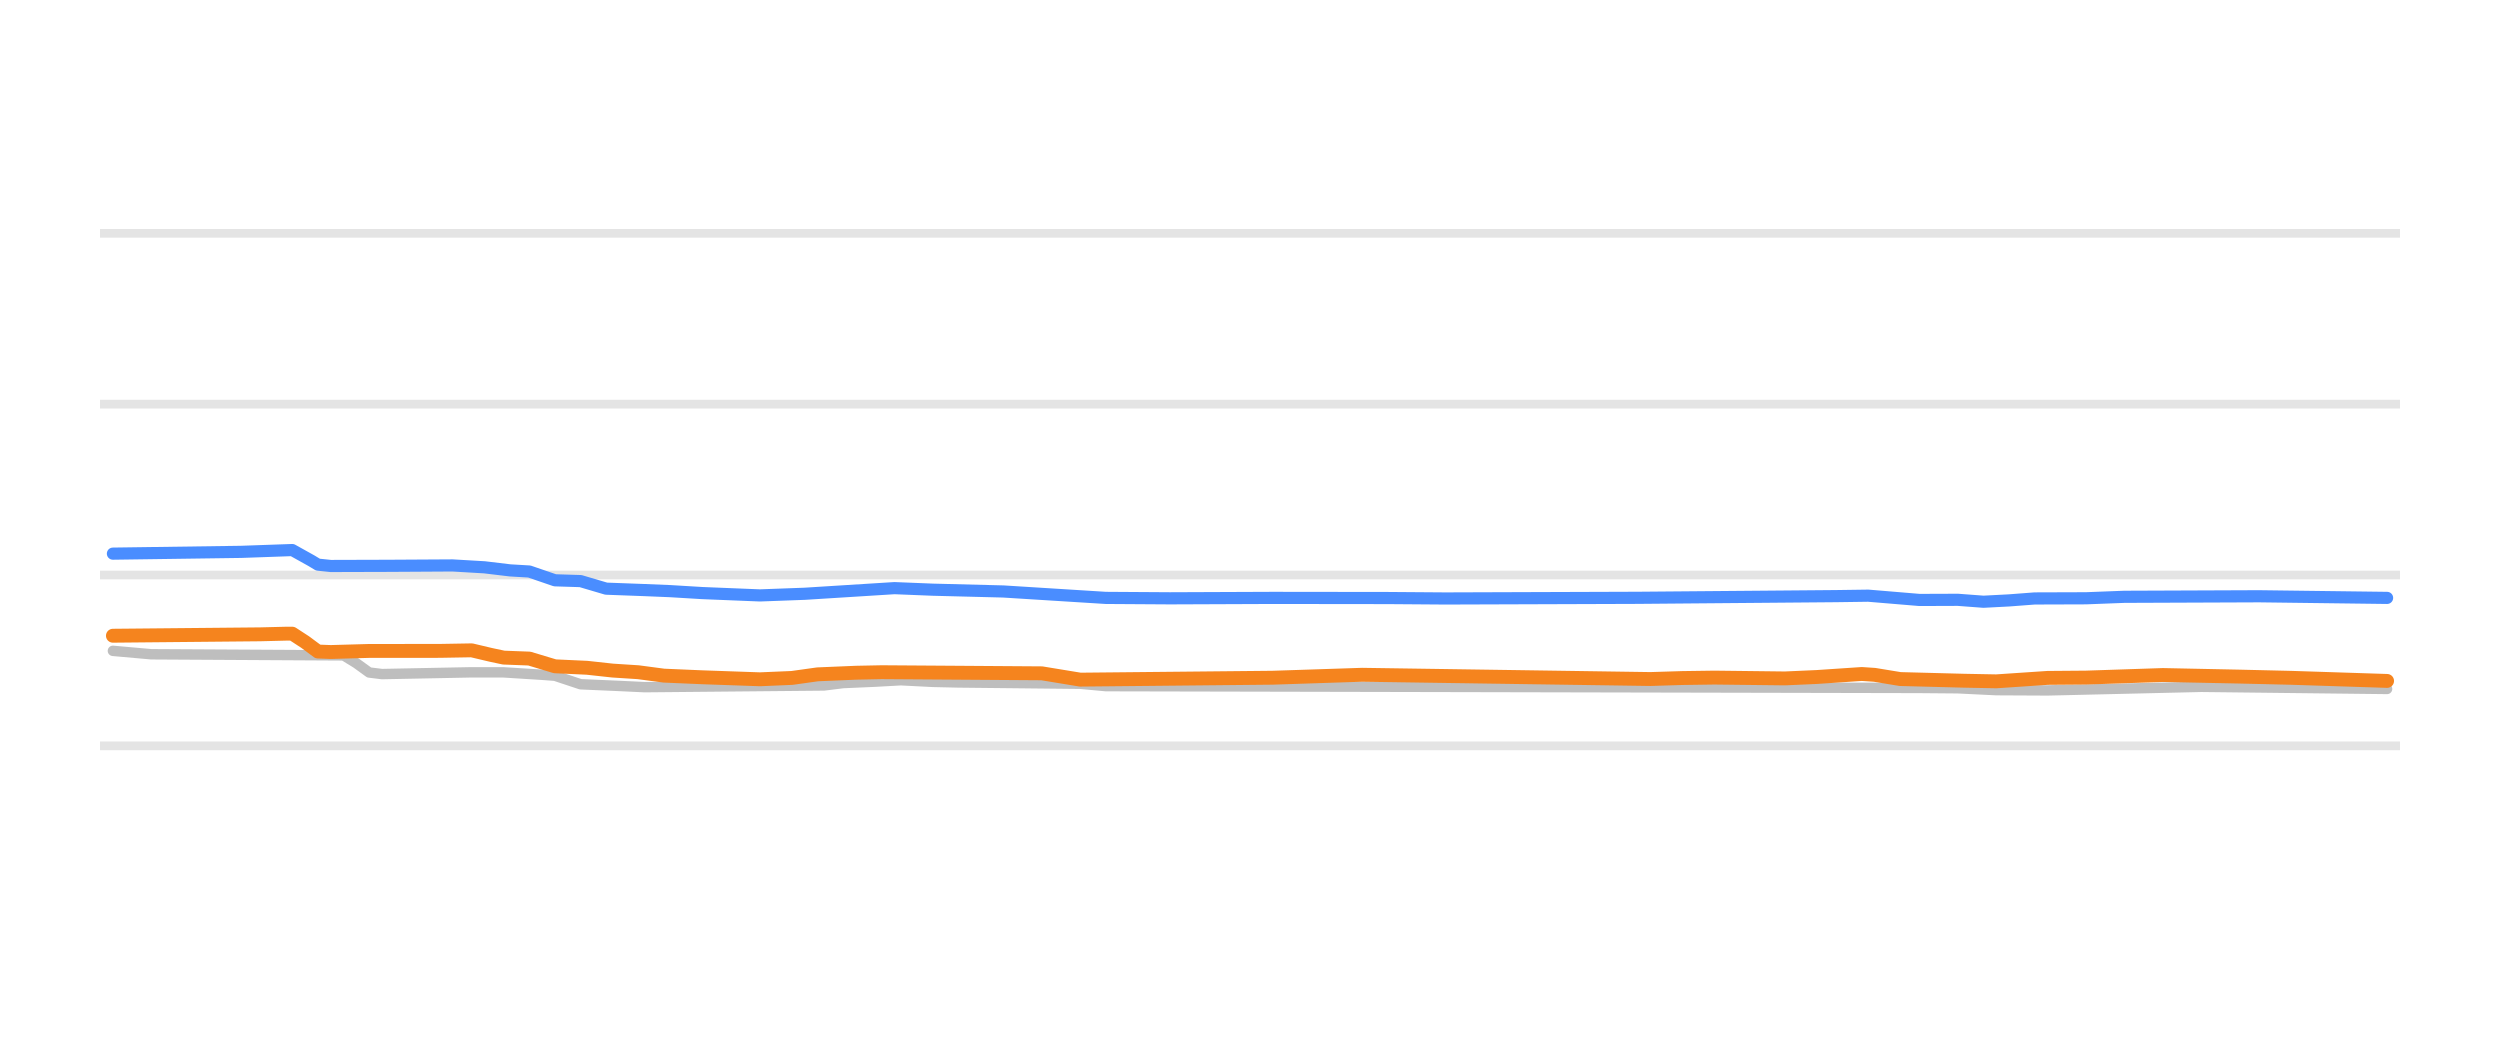
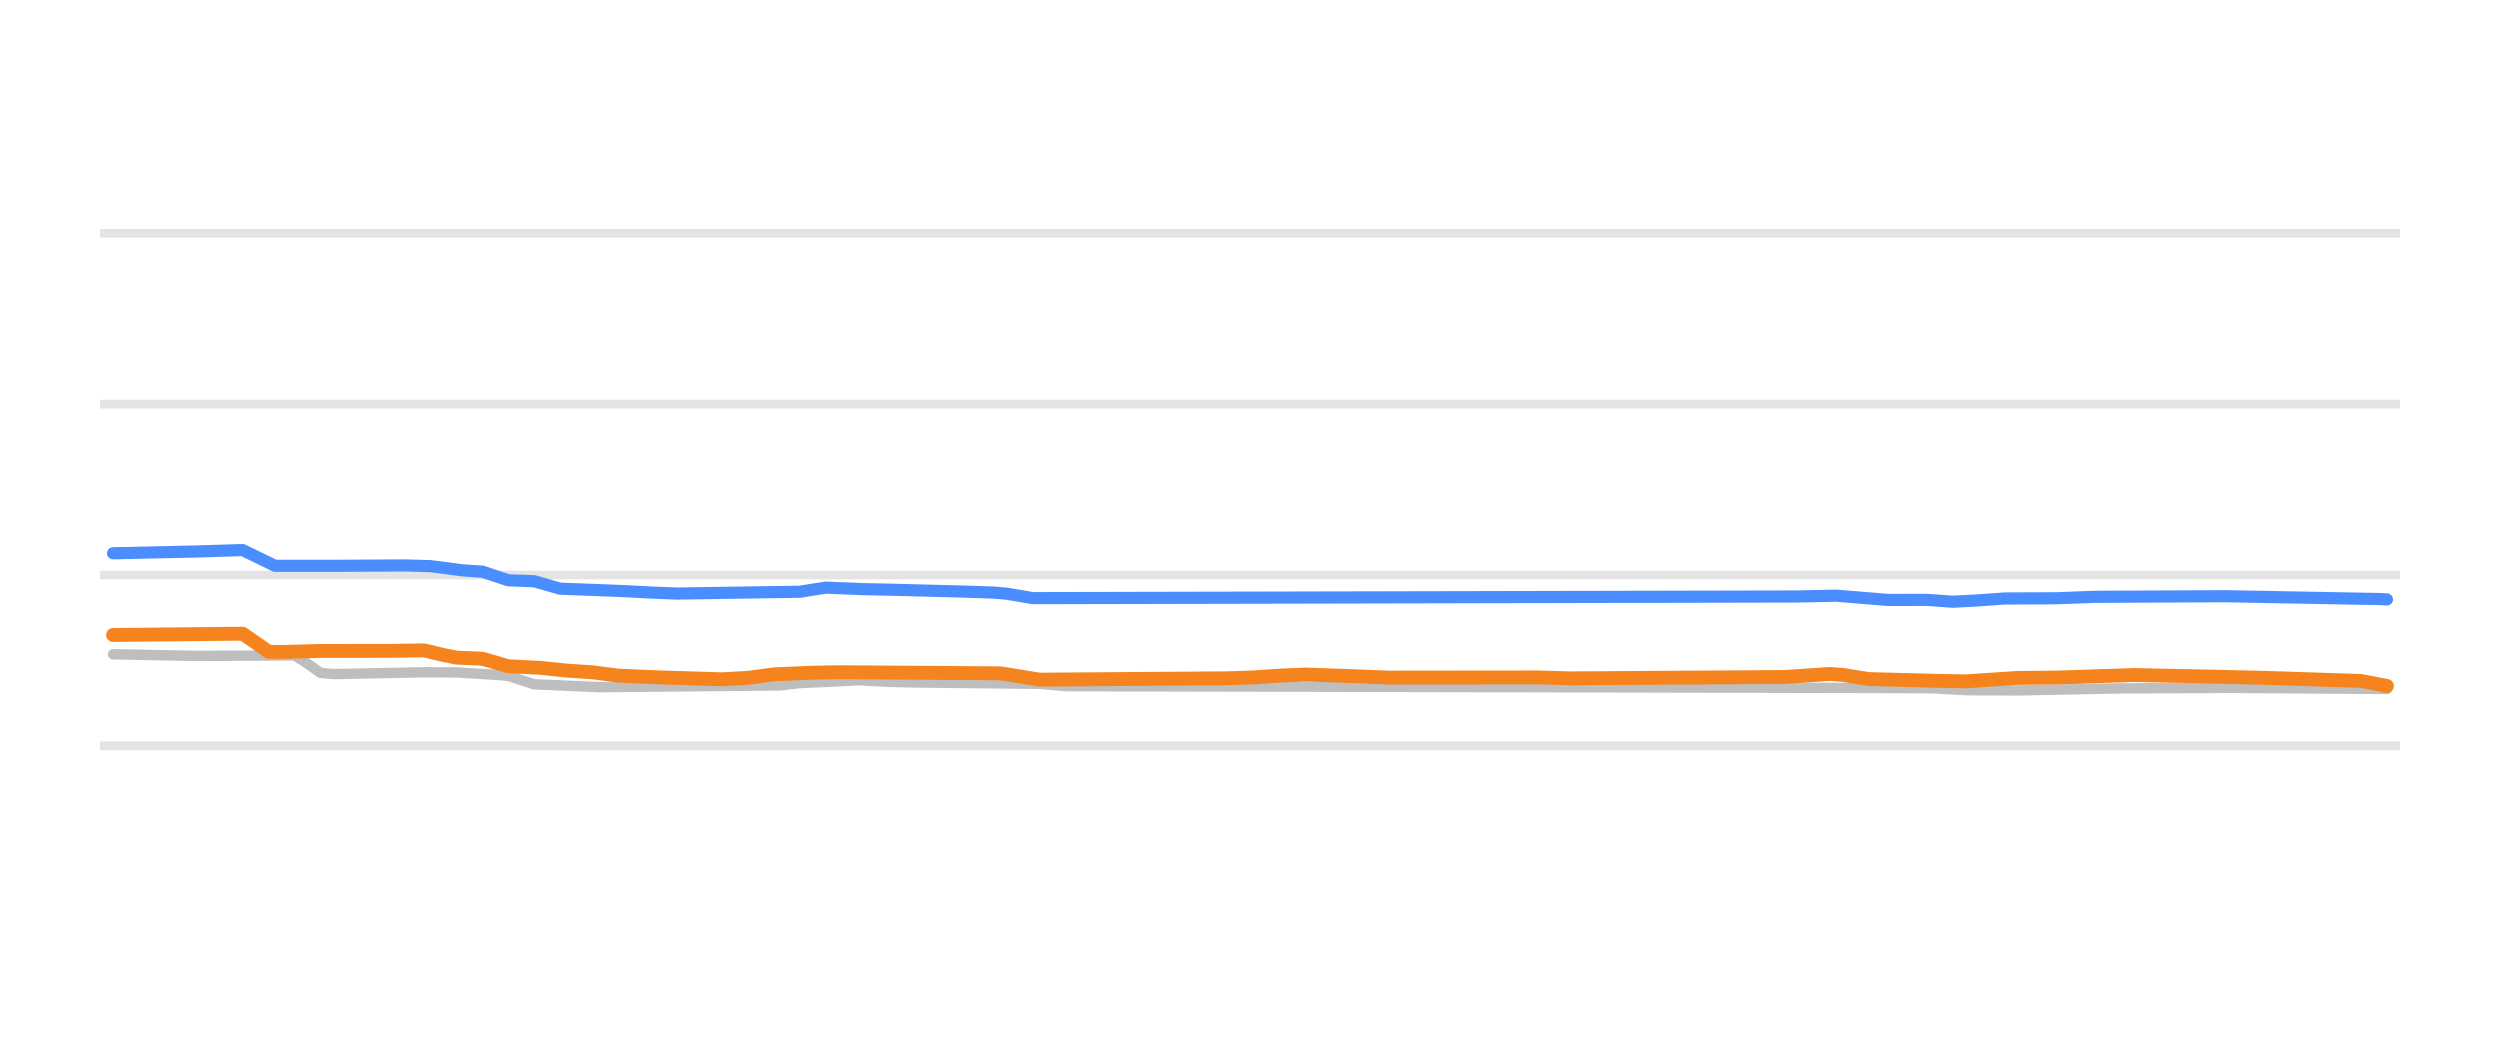
<svg xmlns="http://www.w3.org/2000/svg" width="144pt" height="60pt" viewBox="0 0 144 60" version="1.1">
  <defs>
    <style type="text/css">*{stroke-linejoin: round; stroke-linecap: butt}</style>
  </defs>
  <g id="figure_1">
    <g id="patch_1">
      <path d="M 0 60  L 144 60  L 144 0  L 0 0  L 0 60  z " style="fill: none; opacity: 0" />
    </g>
    <g id="axes_1">
      <g id="patch_2">
        <path d="M 5.76 52.8  L 138.24 52.8  L 138.24 3.6  L 5.76 3.6  L 5.76 52.8  z " style="fill: none" />
      </g>
      <g id="matplotlib.axis_1" />
      <g id="matplotlib.axis_2" />
      <g id="line2d_1">
-         <path d="M 5.76 42.96  L 138.24 42.96  " clip-path="url(#pcb8c5f9a03)" style="fill: none; stroke: #b2b2b2; stroke-opacity: 0.35; stroke-width: 0.5; stroke-linecap: square" />
+         <path d="M 5.76 42.96  L 138.24 42.96  " clip-path="url(#pc7a79c0cfa)" style="fill: none; stroke: #b2b2b2; stroke-opacity: 0.35; stroke-width: 0.5; stroke-linecap: square" />
      </g>
      <g id="line2d_2">
-         <path d="M 5.76 33.12  L 138.24 33.12  " clip-path="url(#pcb8c5f9a03)" style="fill: none; stroke: #b2b2b2; stroke-opacity: 0.35; stroke-width: 0.5; stroke-linecap: square" />
+         <path d="M 5.76 33.12  L 138.24 33.12  " clip-path="url(#pc7a79c0cfa)" style="fill: none; stroke: #b2b2b2; stroke-opacity: 0.35; stroke-width: 0.5; stroke-linecap: square" />
      </g>
      <g id="line2d_3">
-         <path d="M 5.76 23.28  L 138.24 23.28  " clip-path="url(#pcb8c5f9a03)" style="fill: none; stroke: #b2b2b2; stroke-opacity: 0.35; stroke-width: 0.5; stroke-linecap: square" />
+         <path d="M 5.76 23.28  L 138.24 23.28  " clip-path="url(#pc7a79c0cfa)" style="fill: none; stroke: #b2b2b2; stroke-opacity: 0.35; stroke-width: 0.5; stroke-linecap: square" />
      </g>
      <g id="line2d_4">
-         <path d="M 5.76 13.44  L 138.24 13.44  " clip-path="url(#pcb8c5f9a03)" style="fill: none; stroke: #b2b2b2; stroke-opacity: 0.35; stroke-width: 0.5; stroke-linecap: square" />
+         <path d="M 5.76 13.44  L 138.24 13.44  " clip-path="url(#pc7a79c0cfa)" style="fill: none; stroke: #b2b2b2; stroke-opacity: 0.35; stroke-width: 0.5; stroke-linecap: square" />
      </g>
      <g id="line2d_5">
-         <path d="M 6.504 37.489  L 8.718 37.686  L 19.788 37.75  L 20.526 38.202  L 21.264 38.736  L 22.002 38.827  L 27.168 38.725  L 29.013 38.728  L 31.227 38.867  L 31.965 38.923  L 33.441 39.413  L 35.654 39.51  L 37.13 39.58  L 47.462 39.482  L 48.569 39.344  L 50.414 39.263  L 51.89 39.181  L 53.735 39.275  L 55.211 39.309  L 62.222 39.384  L 63.698 39.521  L 110.559 39.625  L 112.773 39.644  L 114.987 39.752  L 117.939 39.767  L 126.795 39.56  L 137.496 39.683  L 137.496 39.683  " clip-path="url(#pcb8c5f9a03)" style="fill: none; stroke: #bebebe; stroke-width: 0.6; stroke-linecap: round" />
+         <path d="M 6.513 37.686  L 11.364 37.779  L 16.961 37.75  L 17.707 38.219  L 18.453 38.754  L 19.2 38.827  L 24.424 38.723  L 26.29 38.731  L 28.528 38.867  L 29.275 38.932  L 30.767 39.413  L 33.006 39.513  L 34.499 39.58  L 44.947 39.478  L 46.066 39.344  L 47.932 39.261  L 49.425 39.181  L 51.29 39.277  L 52.783 39.309  L 59.873 39.387  L 61.365 39.521  L 108.755 39.627  L 111.367 39.644  L 113.233 39.753  L 116.218 39.767  L 122.188 39.649  L 128.532 39.62  L 137.487 39.683  L 137.487 39.683  " clip-path="url(#pc7a79c0cfa)" style="fill: none; stroke: #bebebe; stroke-width: 0.6; stroke-linecap: round" />
      </g>
      <g id="line2d_6">
-         <path d="M 6.504 31.89  L 13.884 31.787  L 16.836 31.683  L 17.943 32.3  L 18.312 32.523  L 19.05 32.601  L 22.371 32.591  L 26.061 32.569  L 27.906 32.677  L 29.382 32.854  L 30.489 32.919  L 31.965 33.425  L 33.441 33.471  L 34.917 33.907  L 37.13 33.989  L 38.606 34.05  L 40.451 34.161  L 43.772 34.296  L 46.355 34.201  L 51.521 33.877  L 53.735 33.966  L 57.794 34.069  L 63.698 34.439  L 67.388 34.463  L 73.291 34.439  L 79.933 34.447  L 83.254 34.472  L 94.324 34.434  L 105.763 34.337  L 107.608 34.311  L 110.559 34.557  L 112.773 34.549  L 114.249 34.66  L 115.725 34.583  L 117.201 34.471  L 120.153 34.461  L 122.367 34.376  L 130.116 34.345  L 137.496 34.439  L 137.496 34.439  " clip-path="url(#pcb8c5f9a03)" style="fill: none; stroke: #4a8dff; stroke-width: 0.7; stroke-linecap: round" />
+         <path d="M 6.513 31.87  L 11.364 31.764  L 13.976 31.683  L 15.841 32.591  L 19.573 32.59  L 23.304 32.569  L 24.797 32.61  L 26.663 32.854  L 27.782 32.927  L 29.275 33.425  L 30.767 33.479  L 32.26 33.907  L 34.499 33.991  L 35.991 34.05  L 37.484 34.129  L 38.977 34.188  L 46.066 34.084  L 47.559 33.848  L 49.798 33.937  L 51.29 33.966  L 55.395 34.071  L 57.261 34.134  L 58.007 34.199  L 59.5 34.453  L 103.531 34.357  L 105.77 34.311  L 108.755 34.557  L 110.994 34.551  L 112.486 34.66  L 113.979 34.58  L 115.472 34.472  L 118.457 34.46  L 120.696 34.376  L 128.159 34.342  L 137.114 34.505  L 137.487 34.527  L 137.487 34.527  " clip-path="url(#pc7a79c0cfa)" style="fill: none; stroke: #4a8dff; stroke-width: 0.7; stroke-linecap: round" />
      </g>
      <g id="line2d_7">
-         <path d="M 6.504 36.618  L 14.991 36.537  L 16.467 36.5  L 16.836 36.5  L 17.574 36.981  L 18.312 37.528  L 19.05 37.556  L 21.264 37.494  L 25.323 37.491  L 27.168 37.459  L 28.275 37.721  L 29.013 37.878  L 30.489 37.934  L 31.965 38.379  L 33.81 38.464  L 35.285 38.625  L 36.761 38.72  L 38.237 38.916  L 40.451 39.011  L 43.772 39.127  L 45.617 39.049  L 47.093 38.842  L 49.307 38.749  L 50.783 38.719  L 60.008 38.783  L 62.222 39.147  L 73.291 39.037  L 78.457 38.867  L 85.837 38.976  L 95.062 39.112  L 96.907 39.055  L 98.752 39.029  L 102.811 39.077  L 104.656 38.995  L 107.239 38.822  L 107.977 38.871  L 109.452 39.113  L 113.142 39.21  L 114.987 39.245  L 117.939 39.047  L 120.153 39.029  L 124.581 38.881  L 129.009 38.972  L 131.961 39.042  L 137.496 39.221  L 137.496 39.221  " clip-path="url(#pcb8c5f9a03)" style="fill: none; stroke: #f5841e; stroke-width: 0.8; stroke-linecap: round" />
+         <path d="M 6.513 36.574  L 13.976 36.5  L 15.095 37.272  L 15.468 37.546  L 16.215 37.554  L 18.453 37.494  L 22.558 37.49  L 24.424 37.459  L 25.543 37.728  L 26.29 37.878  L 27.782 37.942  L 29.275 38.379  L 31.14 38.468  L 32.633 38.625  L 34.126 38.725  L 35.618 38.916  L 37.857 39.013  L 41.589 39.127  L 43.081 39.044  L 44.574 38.842  L 46.813 38.747  L 48.305 38.719  L 57.634 38.783  L 59.873 39.147  L 70.694 39.07  L 72.187 39.019  L 73.679 38.916  L 75.172 38.852  L 77.784 38.941  L 80.023 39.029  L 88.605 39.02  L 90.471 39.073  L 102.785 38.994  L 105.397 38.822  L 106.143 38.874  L 107.636 39.113  L 111.367 39.211  L 113.233 39.245  L 116.218 39.048  L 118.457 39.028  L 122.935 38.881  L 127.412 38.973  L 130.397 39.042  L 135.995 39.223  L 137.487 39.511  L 137.487 39.511  " clip-path="url(#pc7a79c0cfa)" style="fill: none; stroke: #f5841e; stroke-width: 0.8; stroke-linecap: round" />
      </g>
    </g>
  </g>
  <defs>
-     <clipPath id="pcb8c5f9a03">
+     <clipPath id="pc7a79c0cfa">
      <rect x="5.76" y="3.6" width="132.48" height="49.2" />
    </clipPath>
  </defs>
</svg>
